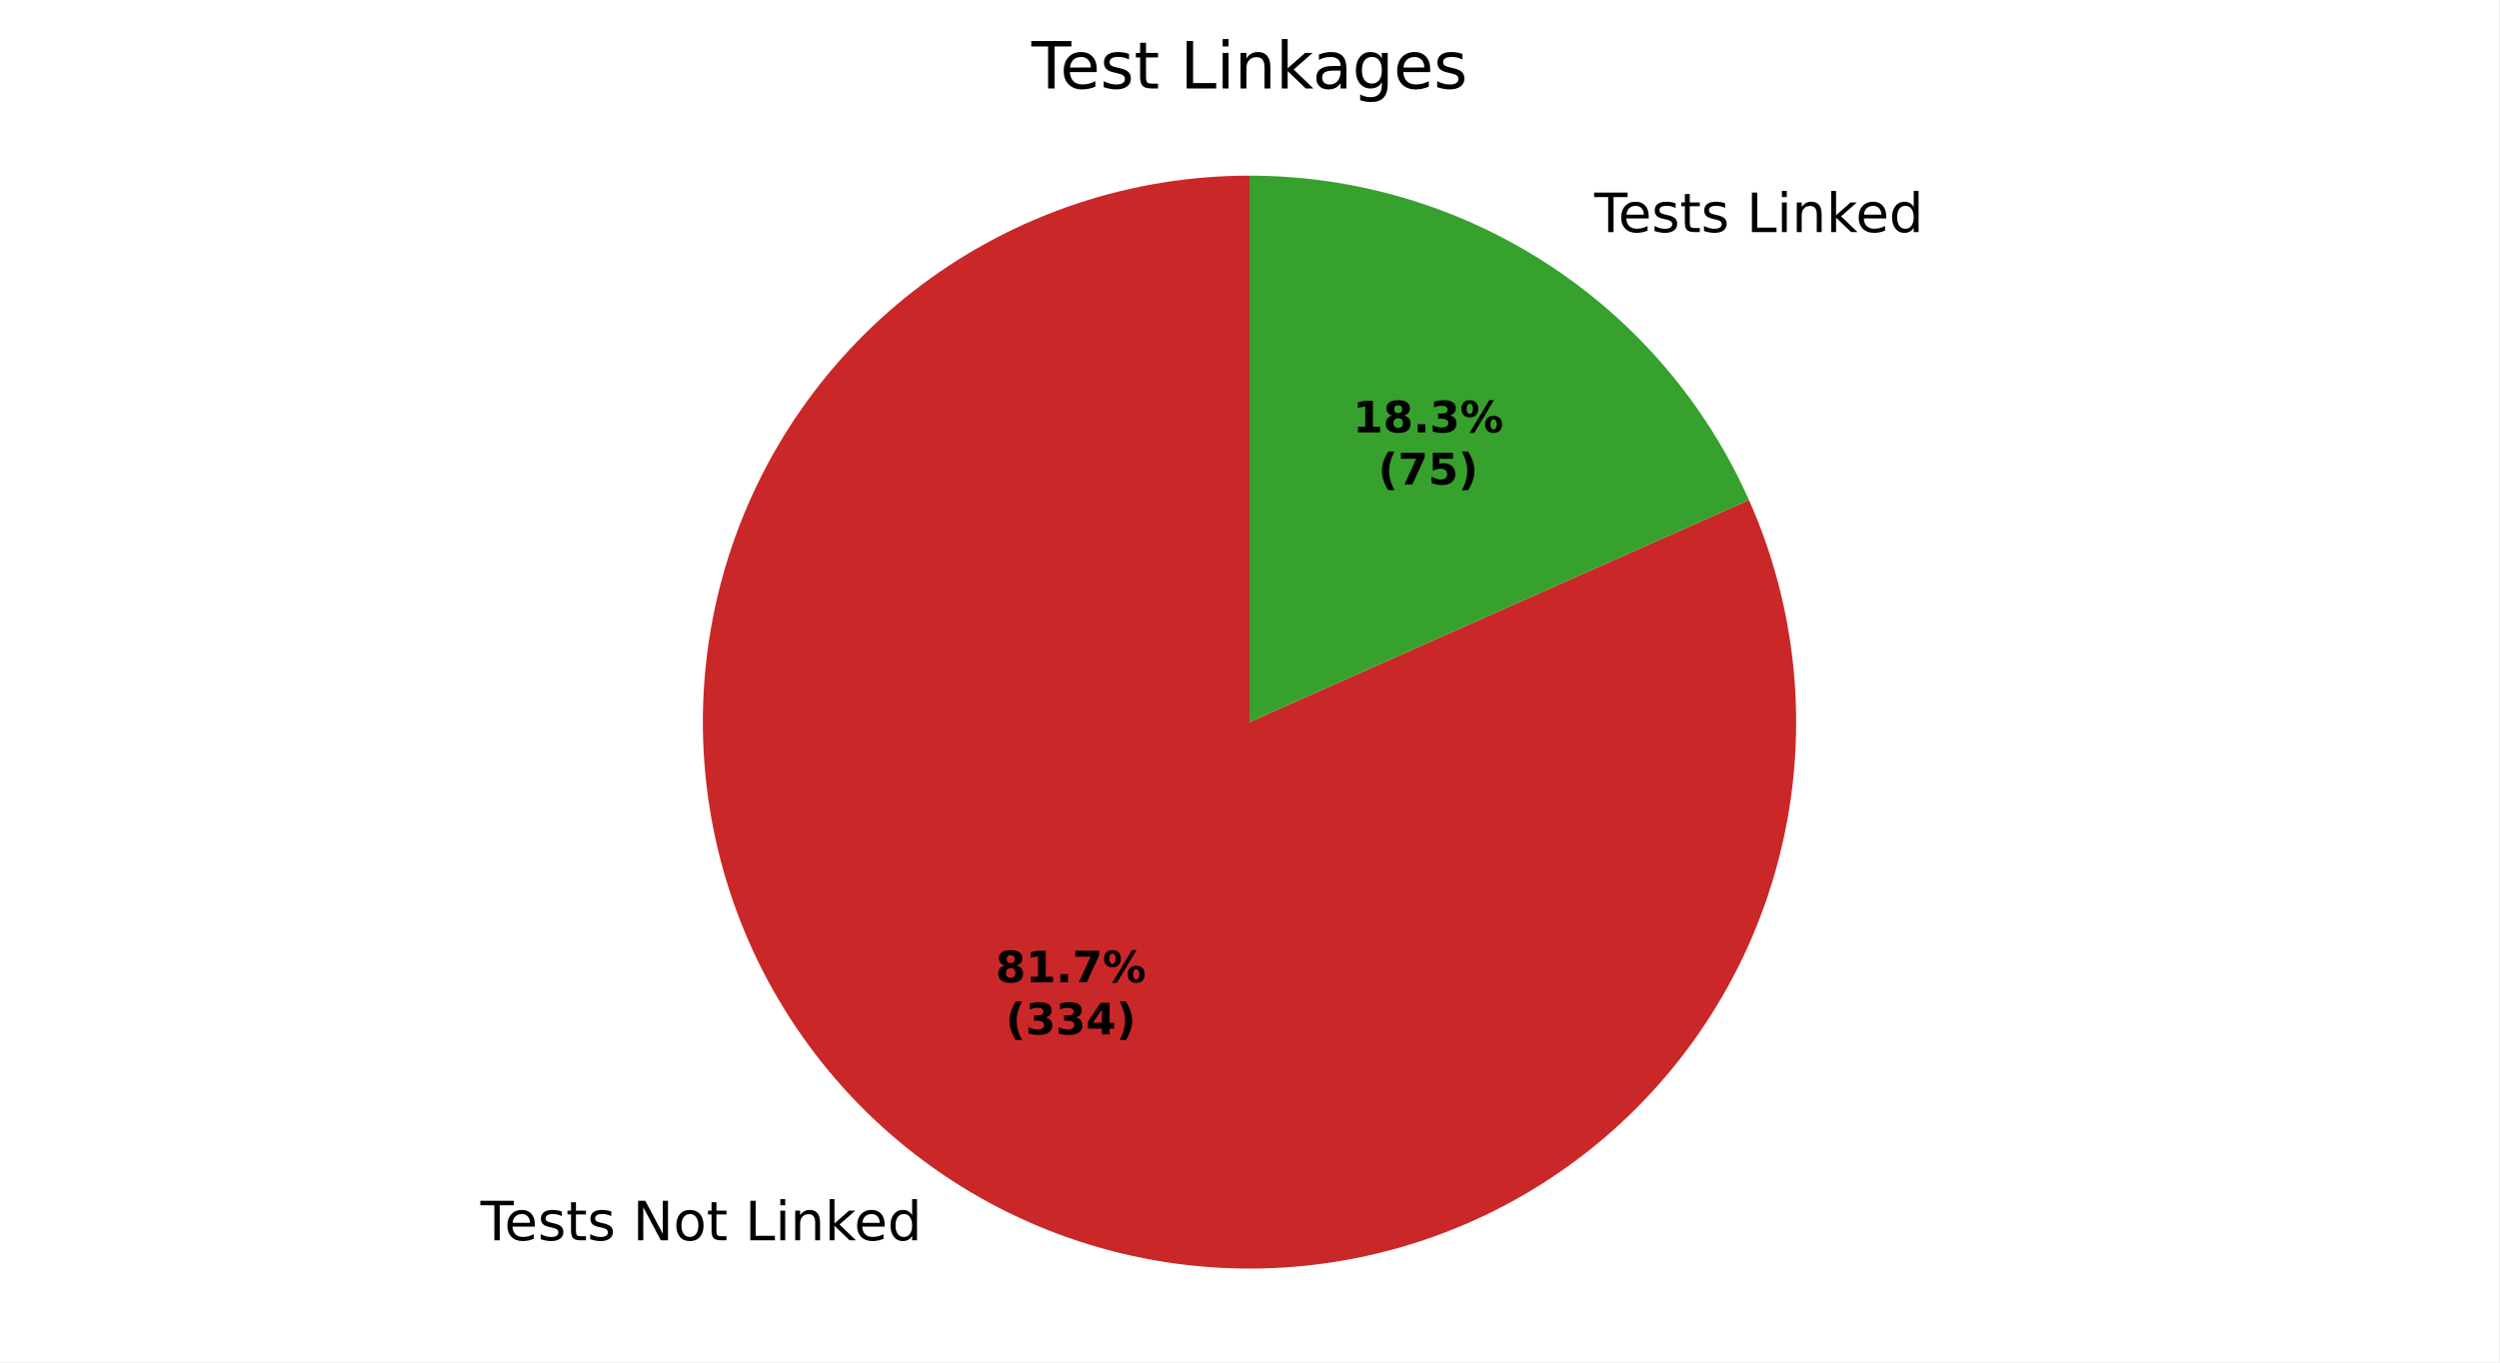
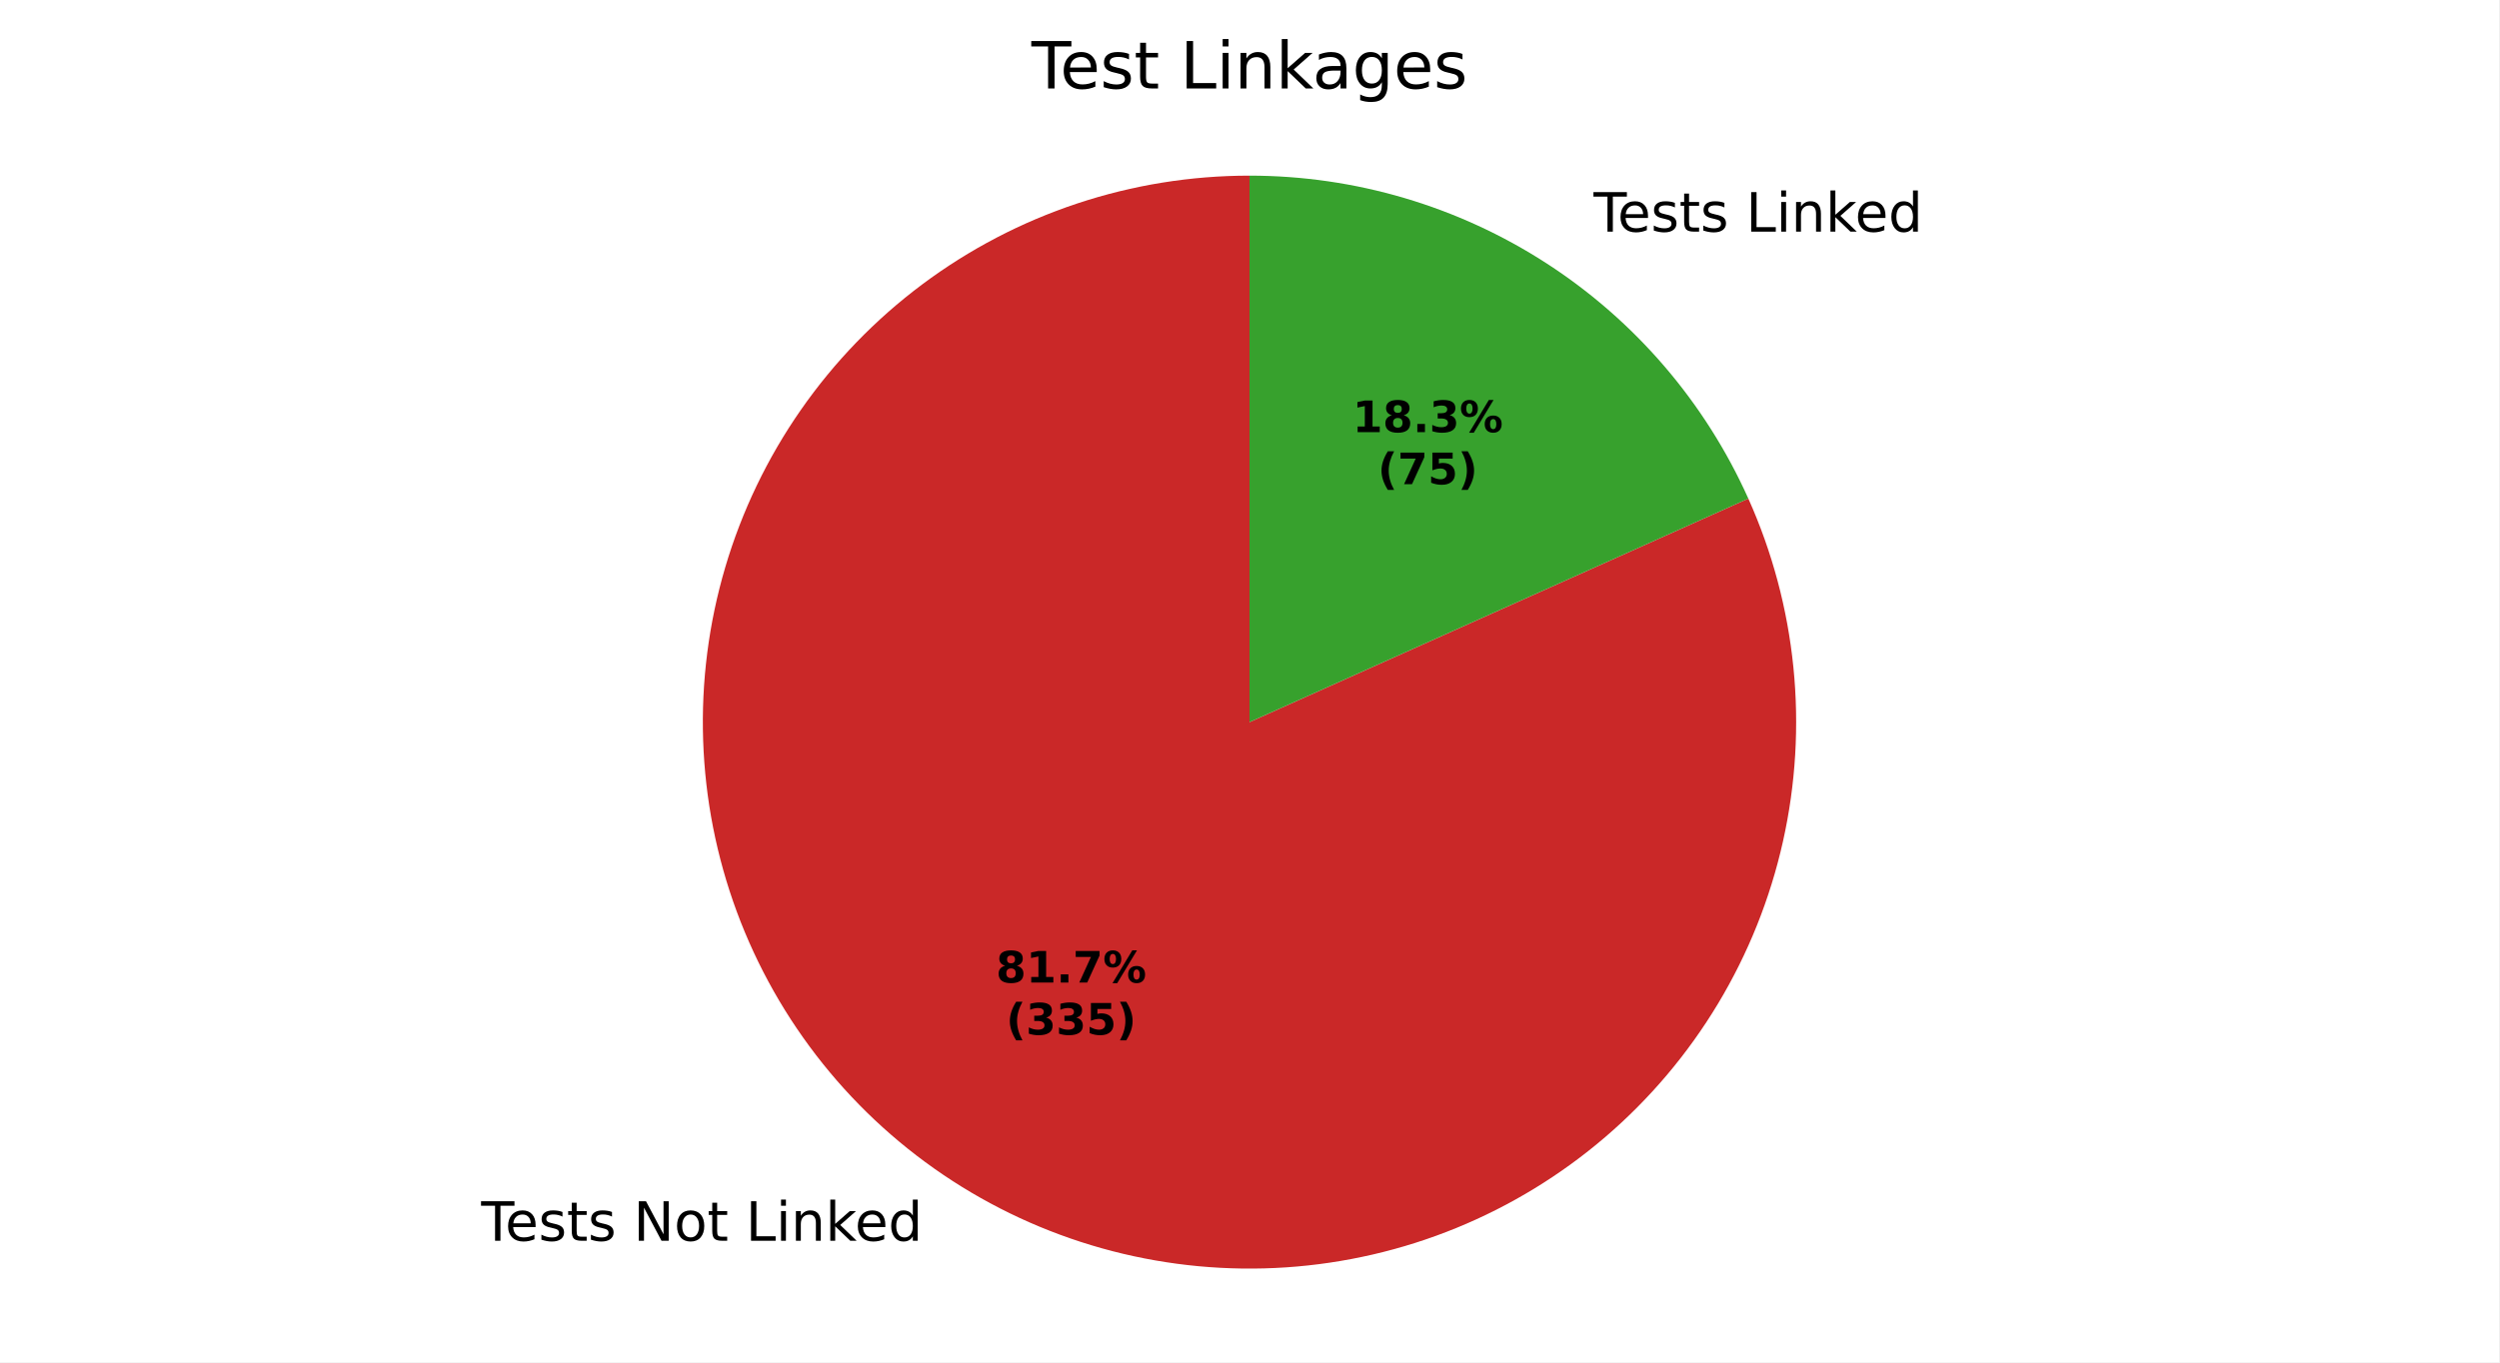
<svg xmlns="http://www.w3.org/2000/svg" xmlns:xlink="http://www.w3.org/1999/xlink" width="460.8pt" height="251.278pt" viewBox="0 0 460.8 251.278" version="1.1">
  <defs>
    <style type="text/css">*{stroke-linejoin: round; stroke-linecap: butt}</style>
  </defs>
  <g id="figure_1">
    <g id="patch_1">
      <path d="M 0 251.278  L 460.8 251.278  L 460.8 0  L 0 0  z " style="fill: #ffffff" />
    </g>
    <g id="axes_1">
      <g id="patch_2">
-         <path d="M 230.4 32.398  C 219.602 32.398 208.874 34.133 198.626 37.537  C 188.378 40.941 178.744 45.969 170.091 52.43  C 161.439 58.89 153.881 66.699 147.706 75.558  C 141.532 84.416 136.82 94.21 133.753 104.563  C 130.685 114.916 129.301 125.696 129.654 136.488  C 130.006 147.281 132.091 157.947 135.827 168.078  C 139.563 178.209 144.904 187.674 151.643 196.111  C 158.383 204.548 166.434 211.847 175.49 217.729  C 184.545 223.611 194.487 228.001 204.935 230.728  C 215.383 233.456 226.201 234.488 236.977 233.783  C 247.752 233.079 258.344 230.647 268.348 226.582  C 278.351 222.517 287.637 216.871 295.85 209.86  C 304.062 202.848 311.095 194.563 316.678 185.32  C 322.262 176.078 326.324 165.998 328.71 155.466  C 331.095 144.935 331.773 134.088 330.717 123.342  C 329.661 112.596 326.885 102.088 322.496 92.223  L 230.4 133.198  z " style="fill: #ca2828" />
+         <path d="M 230.4 32.398  C 219.596 32.398 208.862 34.135 198.609 37.543  C 188.356 40.95 178.718 45.984 170.063 52.451  C 161.408 58.918 153.849 66.735 147.676 75.602  C 141.503 84.468 136.795 94.27 133.733 104.631  C 130.671 114.992 129.295 125.779 129.657 136.577  C 130.019 147.375 132.115 158.045 135.864 168.177  C 139.613 178.31 144.967 187.774 151.721 196.208  C 158.474 204.641 166.54 211.933 175.608 217.806  C 184.677 223.679 194.631 228.056 205.089 230.769  C 215.547 233.482 226.373 234.495 237.153 233.772  C 247.933 233.048 258.527 230.596 268.528 226.509  C 278.529 222.422 287.809 216.754 296.011 209.722  C 304.213 202.689 311.231 194.383 316.797 185.123  C 322.362 175.863 326.403 165.768 328.764 155.225  C 331.125 144.682 331.775 133.827 330.691 123.078  C 329.606 112.328 326.8 101.823 322.38 91.964  L 230.4 133.198  z " style="fill: #ca2828" />
      </g>
      <g id="patch_3">
-         <path d="M 322.496 92.223  C 314.573 74.416 301.654 59.284 285.31 48.667  C 268.967 38.05 249.889 32.398 230.4 32.398  L 230.4 133.198  z " style="fill: #37a12d" />
+         <path d="M 322.38 91.964  C 314.428 74.224 301.51 59.158 285.192 48.59  C 268.873 38.023 249.841 32.398 230.4 32.398  L 230.4 133.198  z " style="fill: #37a12d" />
      </g>
      <g id="matplotlib.axis_1" />
      <g id="matplotlib.axis_2" />
      <g id="text_1">
-         <g transform="translate(88.59696 228.7802) scale(0.1 -0.1)">
+         <g transform="translate(88.72767 228.865) scale(0.1 -0.1)">
          <defs>
            <path id="DejaVuSans-37" d="M -19 4666  L 3928 4666  L 3928 4134  L 2272 4134  L 2272 0  L 1638 0  L 1638 4134  L -19 4134  L -19 4666  z " transform="scale(0.015625)" />
            <path id="DejaVuSans-48" d="M 3597 1894  L 3597 1613  L 953 1613  Q 991 1019 1311 708  Q 1631 397 2203 397  Q 2534 397 2845 478  Q 3156 559 3463 722  L 3463 178  Q 3153 47 2828 -22  Q 2503 -91 2169 -91  Q 1331 -91 842 396  Q 353 884 353 1716  Q 353 2575 817 3079  Q 1281 3584 2069 3584  Q 2775 3584 3186 3129  Q 3597 2675 3597 1894  z M 3022 2063  Q 3016 2534 2758 2815  Q 2500 3097 2075 3097  Q 1594 3097 1305 2825  Q 1016 2553 972 2059  L 3022 2063  z " transform="scale(0.015625)" />
            <path id="DejaVuSans-56" d="M 2834 3397  L 2834 2853  Q 2591 2978 2328 3040  Q 2066 3103 1784 3103  Q 1356 3103 1142 2972  Q 928 2841 928 2578  Q 928 2378 1081 2264  Q 1234 2150 1697 2047  L 1894 2003  Q 2506 1872 2764 1633  Q 3022 1394 3022 966  Q 3022 478 2636 193  Q 2250 -91 1575 -91  Q 1294 -91 989 -36  Q 684 19 347 128  L 347 722  Q 666 556 975 473  Q 1284 391 1588 391  Q 1994 391 2212 530  Q 2431 669 2431 922  Q 2431 1156 2273 1281  Q 2116 1406 1581 1522  L 1381 1569  Q 847 1681 609 1914  Q 372 2147 372 2553  Q 372 3047 722 3315  Q 1072 3584 1716 3584  Q 2034 3584 2315 3537  Q 2597 3491 2834 3397  z " transform="scale(0.015625)" />
            <path id="DejaVuSans-57" d="M 1172 4494  L 1172 3500  L 2356 3500  L 2356 3053  L 1172 3053  L 1172 1153  Q 1172 725 1289 603  Q 1406 481 1766 481  L 2356 481  L 2356 0  L 1766 0  Q 1100 0 847 248  Q 594 497 594 1153  L 594 3053  L 172 3053  L 172 3500  L 594 3500  L 594 4494  L 1172 4494  z " transform="scale(0.015625)" />
            <path id="DejaVuSans-3" transform="scale(0.015625)" />
            <path id="DejaVuSans-31" d="M 628 4666  L 1478 4666  L 3547 763  L 3547 4666  L 4159 4666  L 4159 0  L 3309 0  L 1241 3903  L 1241 0  L 628 0  L 628 4666  z " transform="scale(0.015625)" />
            <path id="DejaVuSans-52" d="M 1959 3097  Q 1497 3097 1228 2736  Q 959 2375 959 1747  Q 959 1119 1226 758  Q 1494 397 1959 397  Q 2419 397 2687 759  Q 2956 1122 2956 1747  Q 2956 2369 2687 2733  Q 2419 3097 1959 3097  z M 1959 3584  Q 2709 3584 3137 3096  Q 3566 2609 3566 1747  Q 3566 888 3137 398  Q 2709 -91 1959 -91  Q 1206 -91 779 398  Q 353 888 353 1747  Q 353 2609 779 3096  Q 1206 3584 1959 3584  z " transform="scale(0.015625)" />
            <path id="DejaVuSans-2f" d="M 628 4666  L 1259 4666  L 1259 531  L 3531 531  L 3531 0  L 628 0  L 628 4666  z " transform="scale(0.015625)" />
            <path id="DejaVuSans-4c" d="M 603 3500  L 1178 3500  L 1178 0  L 603 0  L 603 3500  z M 603 4863  L 1178 4863  L 1178 4134  L 603 4134  L 603 4863  z " transform="scale(0.015625)" />
            <path id="DejaVuSans-51" d="M 3513 2113  L 3513 0  L 2938 0  L 2938 2094  Q 2938 2591 2744 2837  Q 2550 3084 2163 3084  Q 1697 3084 1428 2787  Q 1159 2491 1159 1978  L 1159 0  L 581 0  L 581 3500  L 1159 3500  L 1159 2956  Q 1366 3272 1645 3428  Q 1925 3584 2291 3584  Q 2894 3584 3203 3211  Q 3513 2838 3513 2113  z " transform="scale(0.015625)" />
            <path id="DejaVuSans-4e" d="M 581 4863  L 1159 4863  L 1159 1991  L 2875 3500  L 3609 3500  L 1753 1863  L 3688 0  L 2938 0  L 1159 1709  L 1159 0  L 581 0  L 581 4863  z " transform="scale(0.015625)" />
            <path id="DejaVuSans-47" d="M 2906 2969  L 2906 4863  L 3481 4863  L 3481 0  L 2906 0  L 2906 525  Q 2725 213 2448 61  Q 2172 -91 1784 -91  Q 1150 -91 751 415  Q 353 922 353 1747  Q 353 2572 751 3078  Q 1150 3584 1784 3584  Q 2172 3584 2448 3432  Q 2725 3281 2906 2969  z M 947 1747  Q 947 1113 1208 752  Q 1469 391 1925 391  Q 2381 391 2643 752  Q 2906 1113 2906 1747  Q 2906 2381 2643 2742  Q 2381 3103 1925 3103  Q 1469 3103 1208 2742  Q 947 2381 947 1747  z " transform="scale(0.015625)" />
          </defs>
          <use xlink:href="#DejaVuSans-37" />
          <use xlink:href="#DejaVuSans-48" transform="translate(44.09375 0)" />
          <use xlink:href="#DejaVuSans-56" transform="translate(105.625 0)" />
          <use xlink:href="#DejaVuSans-57" transform="translate(157.7188 0)" />
          <use xlink:href="#DejaVuSans-56" transform="translate(196.9219 0)" />
          <use xlink:href="#DejaVuSans-3" transform="translate(249.0156 0)" />
          <use xlink:href="#DejaVuSans-31" transform="translate(280.7969 0)" />
          <use xlink:href="#DejaVuSans-52" transform="translate(355.6094 0)" />
          <use xlink:href="#DejaVuSans-57" transform="translate(416.7969 0)" />
          <use xlink:href="#DejaVuSans-3" transform="translate(456 0)" />
          <use xlink:href="#DejaVuSans-2f" transform="translate(487.7812 0)" />
          <use xlink:href="#DejaVuSans-4c" transform="translate(543.5 0)" />
          <use xlink:href="#DejaVuSans-51" transform="translate(571.2812 0)" />
          <use xlink:href="#DejaVuSans-4e" transform="translate(634.6562 0)" />
          <use xlink:href="#DejaVuSans-48" transform="translate(689 0)" />
          <use xlink:href="#DejaVuSans-47" transform="translate(750.5312 0)" />
        </g>
      </g>
      <g id="text_2">
-         <g transform="translate(290.8015 42.81211) scale(0.1 -0.1)">
+         <g transform="translate(290.6708 42.72733) scale(0.1 -0.1)">
          <use xlink:href="#DejaVuSans-3" />
          <use xlink:href="#DejaVuSans-37" transform="translate(31.78125 0)" />
          <use xlink:href="#DejaVuSans-48" transform="translate(75.875 0)" />
          <use xlink:href="#DejaVuSans-56" transform="translate(137.4062 0)" />
          <use xlink:href="#DejaVuSans-57" transform="translate(189.5 0)" />
          <use xlink:href="#DejaVuSans-56" transform="translate(228.7031 0)" />
          <use xlink:href="#DejaVuSans-3" transform="translate(280.7969 0)" />
          <use xlink:href="#DejaVuSans-2f" transform="translate(312.5781 0)" />
          <use xlink:href="#DejaVuSans-4c" transform="translate(368.2969 0)" />
          <use xlink:href="#DejaVuSans-51" transform="translate(396.0781 0)" />
          <use xlink:href="#DejaVuSans-4e" transform="translate(459.4531 0)" />
          <use xlink:href="#DejaVuSans-48" transform="translate(513.7969 0)" />
          <use xlink:href="#DejaVuSans-47" transform="translate(575.3281 0)" />
        </g>
      </g>
      <g id="text_3">
-         <g transform="translate(183.5769 181.1941) scale(0.08 -0.08)">
+         <g transform="translate(183.6482 181.2403) scale(0.08 -0.08)">
          <defs>
            <path id="DejaVuSans-Bold-1b" d="M 2228 2088  Q 1891 2088 1709 1903  Q 1528 1719 1528 1375  Q 1528 1031 1709 848  Q 1891 666 2228 666  Q 2563 666 2741 848  Q 2919 1031 2919 1375  Q 2919 1722 2741 1905  Q 2563 2088 2228 2088  z M 1350 2484  Q 925 2613 709 2878  Q 494 3144 494 3541  Q 494 4131 934 4440  Q 1375 4750 2228 4750  Q 3075 4750 3515 4442  Q 3956 4134 3956 3541  Q 3956 3144 3739 2878  Q 3522 2613 3097 2484  Q 3572 2353 3814 2058  Q 4056 1763 4056 1313  Q 4056 619 3595 264  Q 3134 -91 2228 -91  Q 1319 -91 855 264  Q 391 619 391 1313  Q 391 1763 633 2058  Q 875 2353 1350 2484  z M 1631 3419  Q 1631 3141 1786 2991  Q 1941 2841 2228 2841  Q 2509 2841 2662 2991  Q 2816 3141 2816 3419  Q 2816 3697 2662 3845  Q 2509 3994 2228 3994  Q 1941 3994 1786 3844  Q 1631 3694 1631 3419  z " transform="scale(0.015625)" />
            <path id="DejaVuSans-Bold-14" d="M 750 831  L 1813 831  L 1813 3847  L 722 3622  L 722 4441  L 1806 4666  L 2950 4666  L 2950 831  L 4013 831  L 4013 0  L 750 0  L 750 831  z " transform="scale(0.015625)" />
            <path id="DejaVuSans-Bold-11" d="M 653 1209  L 1778 1209  L 1778 0  L 653 0  L 653 1209  z " transform="scale(0.015625)" />
            <path id="DejaVuSans-Bold-1a" d="M 428 4666  L 3944 4666  L 3944 3988  L 2125 0  L 953 0  L 2675 3781  L 428 3781  L 428 4666  z " transform="scale(0.015625)" />
            <path id="DejaVuSans-Bold-8" d="M 4959 1925  Q 4738 1925 4616 1733  Q 4494 1541 4494 1184  Q 4494 825 4614 633  Q 4734 441 4959 441  Q 5184 441 5303 633  Q 5422 825 5422 1184  Q 5422 1541 5301 1733  Q 5181 1925 4959 1925  z M 4959 2450  Q 5541 2450 5875 2112  Q 6209 1775 6209 1184  Q 6209 594 5875 251  Q 5541 -91 4959 -91  Q 4378 -91 4042 251  Q 3706 594 3706 1184  Q 3706 1772 4042 2111  Q 4378 2450 4959 2450  z M 2094 -91  L 1403 -91  L 4319 4750  L 5013 4750  L 2094 -91  z M 1453 4750  Q 2034 4750 2367 4411  Q 2700 4072 2700 3481  Q 2700 2891 2367 2550  Q 2034 2209 1453 2209  Q 872 2209 539 2550  Q 206 2891 206 3481  Q 206 4072 539 4411  Q 872 4750 1453 4750  z M 1453 4225  Q 1228 4225 1106 4031  Q 984 3838 984 3481  Q 984 3122 1106 2926  Q 1228 2731 1453 2731  Q 1678 2731 1798 2926  Q 1919 3122 1919 3481  Q 1919 3838 1797 4031  Q 1675 4225 1453 4225  z " transform="scale(0.015625)" />
          </defs>
          <use xlink:href="#DejaVuSans-Bold-1b" />
          <use xlink:href="#DejaVuSans-Bold-14" transform="translate(69.57812 0)" />
          <use xlink:href="#DejaVuSans-Bold-11" transform="translate(139.1562 0)" />
          <use xlink:href="#DejaVuSans-Bold-1a" transform="translate(177.1406 0)" />
          <use xlink:href="#DejaVuSans-Bold-8" transform="translate(246.7188 0)" />
        </g>
-         <g transform="translate(185.4481 190.7956) scale(0.08 -0.08)">
+         <g transform="translate(185.5194 190.8419) scale(0.08 -0.08)">
          <defs>
            <path id="DejaVuSans-Bold-b" d="M 2413 -844  L 1484 -844  Q 1006 -72 778 623  Q 550 1319 550 2003  Q 550 2688 779 3389  Q 1009 4091 1484 4856  L 2413 4856  Q 2013 4116 1813 3408  Q 1613 2700 1613 2009  Q 1613 1319 1811 609  Q 2009 -100 2413 -844  z " transform="scale(0.015625)" />
            <path id="DejaVuSans-Bold-16" d="M 2981 2516  Q 3453 2394 3698 2092  Q 3944 1791 3944 1325  Q 3944 631 3412 270  Q 2881 -91 1863 -91  Q 1503 -91 1142 -33  Q 781 25 428 141  L 428 1069  Q 766 900 1098 814  Q 1431 728 1753 728  Q 2231 728 2486 893  Q 2741 1059 2741 1369  Q 2741 1688 2480 1852  Q 2219 2016 1709 2016  L 1228 2016  L 1228 2791  L 1734 2791  Q 2188 2791 2409 2933  Q 2631 3075 2631 3366  Q 2631 3634 2415 3781  Q 2200 3928 1806 3928  Q 1516 3928 1219 3862  Q 922 3797 628 3669  L 628 4550  Q 984 4650 1334 4700  Q 1684 4750 2022 4750  Q 2931 4750 3382 4451  Q 3834 4153 3834 3553  Q 3834 3144 3618 2883  Q 3403 2622 2981 2516  z " transform="scale(0.015625)" />
-             <path id="DejaVuSans-Bold-17" d="M 2356 3675  L 1038 1722  L 2356 1722  L 2356 3675  z M 2156 4666  L 3494 4666  L 3494 1722  L 4159 1722  L 4159 850  L 3494 850  L 3494 0  L 2356 0  L 2356 850  L 288 850  L 288 1881  L 2156 4666  z " transform="scale(0.015625)" />
+             <path id="DejaVuSans-Bold-18" d="M 678 4666  L 3669 4666  L 3669 3781  L 1638 3781  L 1638 3059  Q 1775 3097 1914 3117  Q 2053 3138 2203 3138  Q 3056 3138 3531 2711  Q 4006 2284 4006 1522  Q 4006 766 3489 337  Q 2972 -91 2053 -91  Q 1656 -91 1267 -14  Q 878 63 494 219  L 494 1166  Q 875 947 1217 837  Q 1559 728 1863 728  Q 2300 728 2551 942  Q 2803 1156 2803 1522  Q 2803 1891 2551 2103  Q 2300 2316 1863 2316  Q 1603 2316 1309 2248  Q 1016 2181 678 2041  L 678 4666  z " transform="scale(0.015625)" />
            <path id="DejaVuSans-Bold-c" d="M 513 -844  Q 913 -100 1113 609  Q 1313 1319 1313 2009  Q 1313 2700 1113 3408  Q 913 4116 513 4856  L 1441 4856  Q 1916 4091 2145 3389  Q 2375 2688 2375 2003  Q 2375 1319 2147 623  Q 1919 -72 1441 -844  L 513 -844  z " transform="scale(0.015625)" />
          </defs>
          <use xlink:href="#DejaVuSans-Bold-b" />
          <use xlink:href="#DejaVuSans-Bold-16" transform="translate(45.70312 0)" />
          <use xlink:href="#DejaVuSans-Bold-16" transform="translate(115.2812 0)" />
-           <use xlink:href="#DejaVuSans-Bold-17" transform="translate(184.8594 0)" />
+           <use xlink:href="#DejaVuSans-Bold-18" transform="translate(184.8594 0)" />
          <use xlink:href="#DejaVuSans-Bold-c" transform="translate(254.4375 0)" />
        </g>
      </g>
      <g id="text_4">
-         <g transform="translate(249.4694 79.75689) scale(0.08 -0.08)">
+         <g transform="translate(249.3981 79.71065) scale(0.08 -0.08)">
          <use xlink:href="#DejaVuSans-Bold-14" />
          <use xlink:href="#DejaVuSans-Bold-1b" transform="translate(69.57812 0)" />
          <use xlink:href="#DejaVuSans-Bold-11" transform="translate(139.1562 0)" />
          <use xlink:href="#DejaVuSans-Bold-16" transform="translate(177.1406 0)" />
          <use xlink:href="#DejaVuSans-Bold-8" transform="translate(246.7188 0)" />
        </g>
-         <g transform="translate(254.1238 89.35845) scale(0.08 -0.08)">
-           <defs>
-             <path id="DejaVuSans-Bold-18" d="M 678 4666  L 3669 4666  L 3669 3781  L 1638 3781  L 1638 3059  Q 1775 3097 1914 3117  Q 2053 3138 2203 3138  Q 3056 3138 3531 2711  Q 4006 2284 4006 1522  Q 4006 766 3489 337  Q 2972 -91 2053 -91  Q 1656 -91 1267 -14  Q 878 63 494 219  L 494 1166  Q 875 947 1217 837  Q 1559 728 1863 728  Q 2300 728 2551 942  Q 2803 1156 2803 1522  Q 2803 1891 2551 2103  Q 2300 2316 1863 2316  Q 1603 2316 1309 2248  Q 1016 2181 678 2041  L 678 4666  z " transform="scale(0.015625)" />
-           </defs>
+         <g transform="translate(254.0525 89.31221) scale(0.08 -0.08)">
          <use xlink:href="#DejaVuSans-Bold-b" />
          <use xlink:href="#DejaVuSans-Bold-1a" transform="translate(45.70312 0)" />
          <use xlink:href="#DejaVuSans-Bold-18" transform="translate(115.2812 0)" />
          <use xlink:href="#DejaVuSans-Bold-c" transform="translate(184.8594 0)" />
        </g>
      </g>
      <g id="text_5">
        <g transform="translate(190.1925 16.31812) scale(0.12 -0.12)">
          <defs>
            <path id="DejaVuSans-44" d="M 2194 1759  Q 1497 1759 1228 1600  Q 959 1441 959 1056  Q 959 750 1161 570  Q 1363 391 1709 391  Q 2188 391 2477 730  Q 2766 1069 2766 1631  L 2766 1759  L 2194 1759  z M 3341 1997  L 3341 0  L 2766 0  L 2766 531  Q 2569 213 2275 61  Q 1981 -91 1556 -91  Q 1019 -91 701 211  Q 384 513 384 1019  Q 384 1609 779 1909  Q 1175 2209 1959 2209  L 2766 2209  L 2766 2266  Q 2766 2663 2505 2880  Q 2244 3097 1772 3097  Q 1472 3097 1187 3025  Q 903 2953 641 2809  L 641 3341  Q 956 3463 1253 3523  Q 1550 3584 1831 3584  Q 2591 3584 2966 3190  Q 3341 2797 3341 1997  z " transform="scale(0.015625)" />
            <path id="DejaVuSans-4a" d="M 2906 1791  Q 2906 2416 2648 2759  Q 2391 3103 1925 3103  Q 1463 3103 1205 2759  Q 947 2416 947 1791  Q 947 1169 1205 825  Q 1463 481 1925 481  Q 2391 481 2648 825  Q 2906 1169 2906 1791  z M 3481 434  Q 3481 -459 3084 -895  Q 2688 -1331 1869 -1331  Q 1566 -1331 1297 -1286  Q 1028 -1241 775 -1147  L 775 -588  Q 1028 -725 1275 -790  Q 1522 -856 1778 -856  Q 2344 -856 2625 -561  Q 2906 -266 2906 331  L 2906 616  Q 2728 306 2450 153  Q 2172 0 1784 0  Q 1141 0 747 490  Q 353 981 353 1791  Q 353 2603 747 3093  Q 1141 3584 1784 3584  Q 2172 3584 2450 3431  Q 2728 3278 2906 2969  L 2906 3500  L 3481 3500  L 3481 434  z " transform="scale(0.015625)" />
          </defs>
          <use xlink:href="#DejaVuSans-37" />
          <use xlink:href="#DejaVuSans-48" transform="translate(44.09375 0)" />
          <use xlink:href="#DejaVuSans-56" transform="translate(105.625 0)" />
          <use xlink:href="#DejaVuSans-57" transform="translate(157.7188 0)" />
          <use xlink:href="#DejaVuSans-3" transform="translate(196.9219 0)" />
          <use xlink:href="#DejaVuSans-2f" transform="translate(228.7031 0)" />
          <use xlink:href="#DejaVuSans-4c" transform="translate(284.4219 0)" />
          <use xlink:href="#DejaVuSans-51" transform="translate(312.2031 0)" />
          <use xlink:href="#DejaVuSans-4e" transform="translate(375.5781 0)" />
          <use xlink:href="#DejaVuSans-44" transform="translate(431.7344 0)" />
          <use xlink:href="#DejaVuSans-4a" transform="translate(493.0156 0)" />
          <use xlink:href="#DejaVuSans-48" transform="translate(556.5 0)" />
          <use xlink:href="#DejaVuSans-56" transform="translate(618.0312 0)" />
        </g>
      </g>
    </g>
  </g>
</svg>
